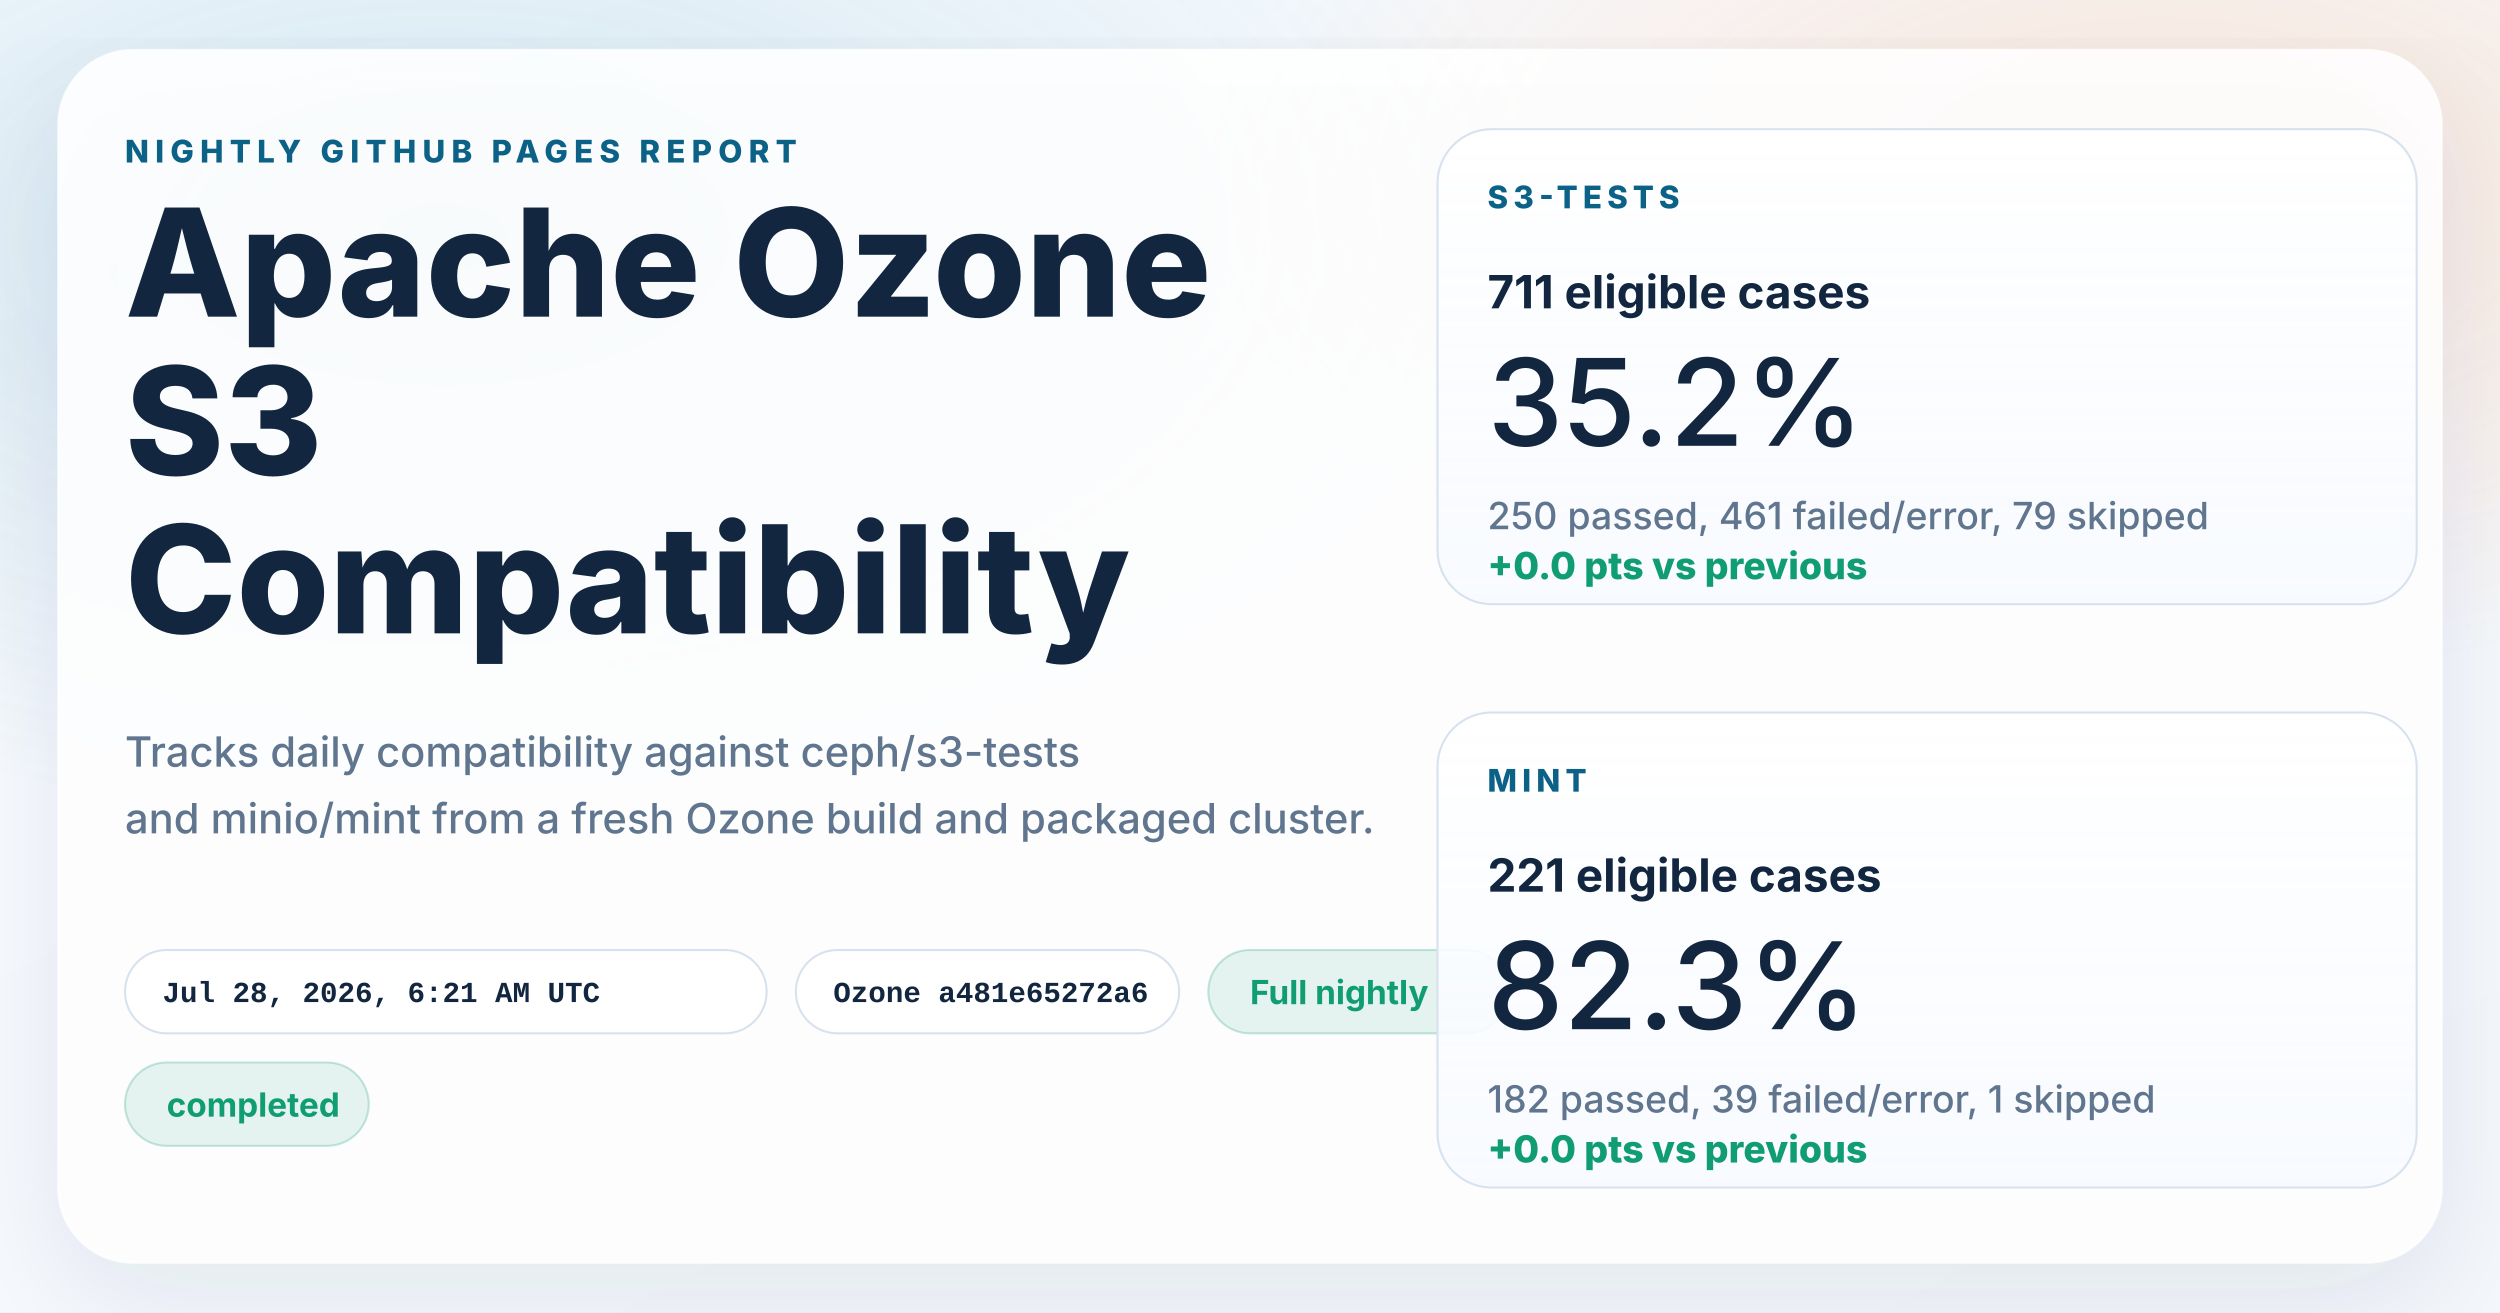
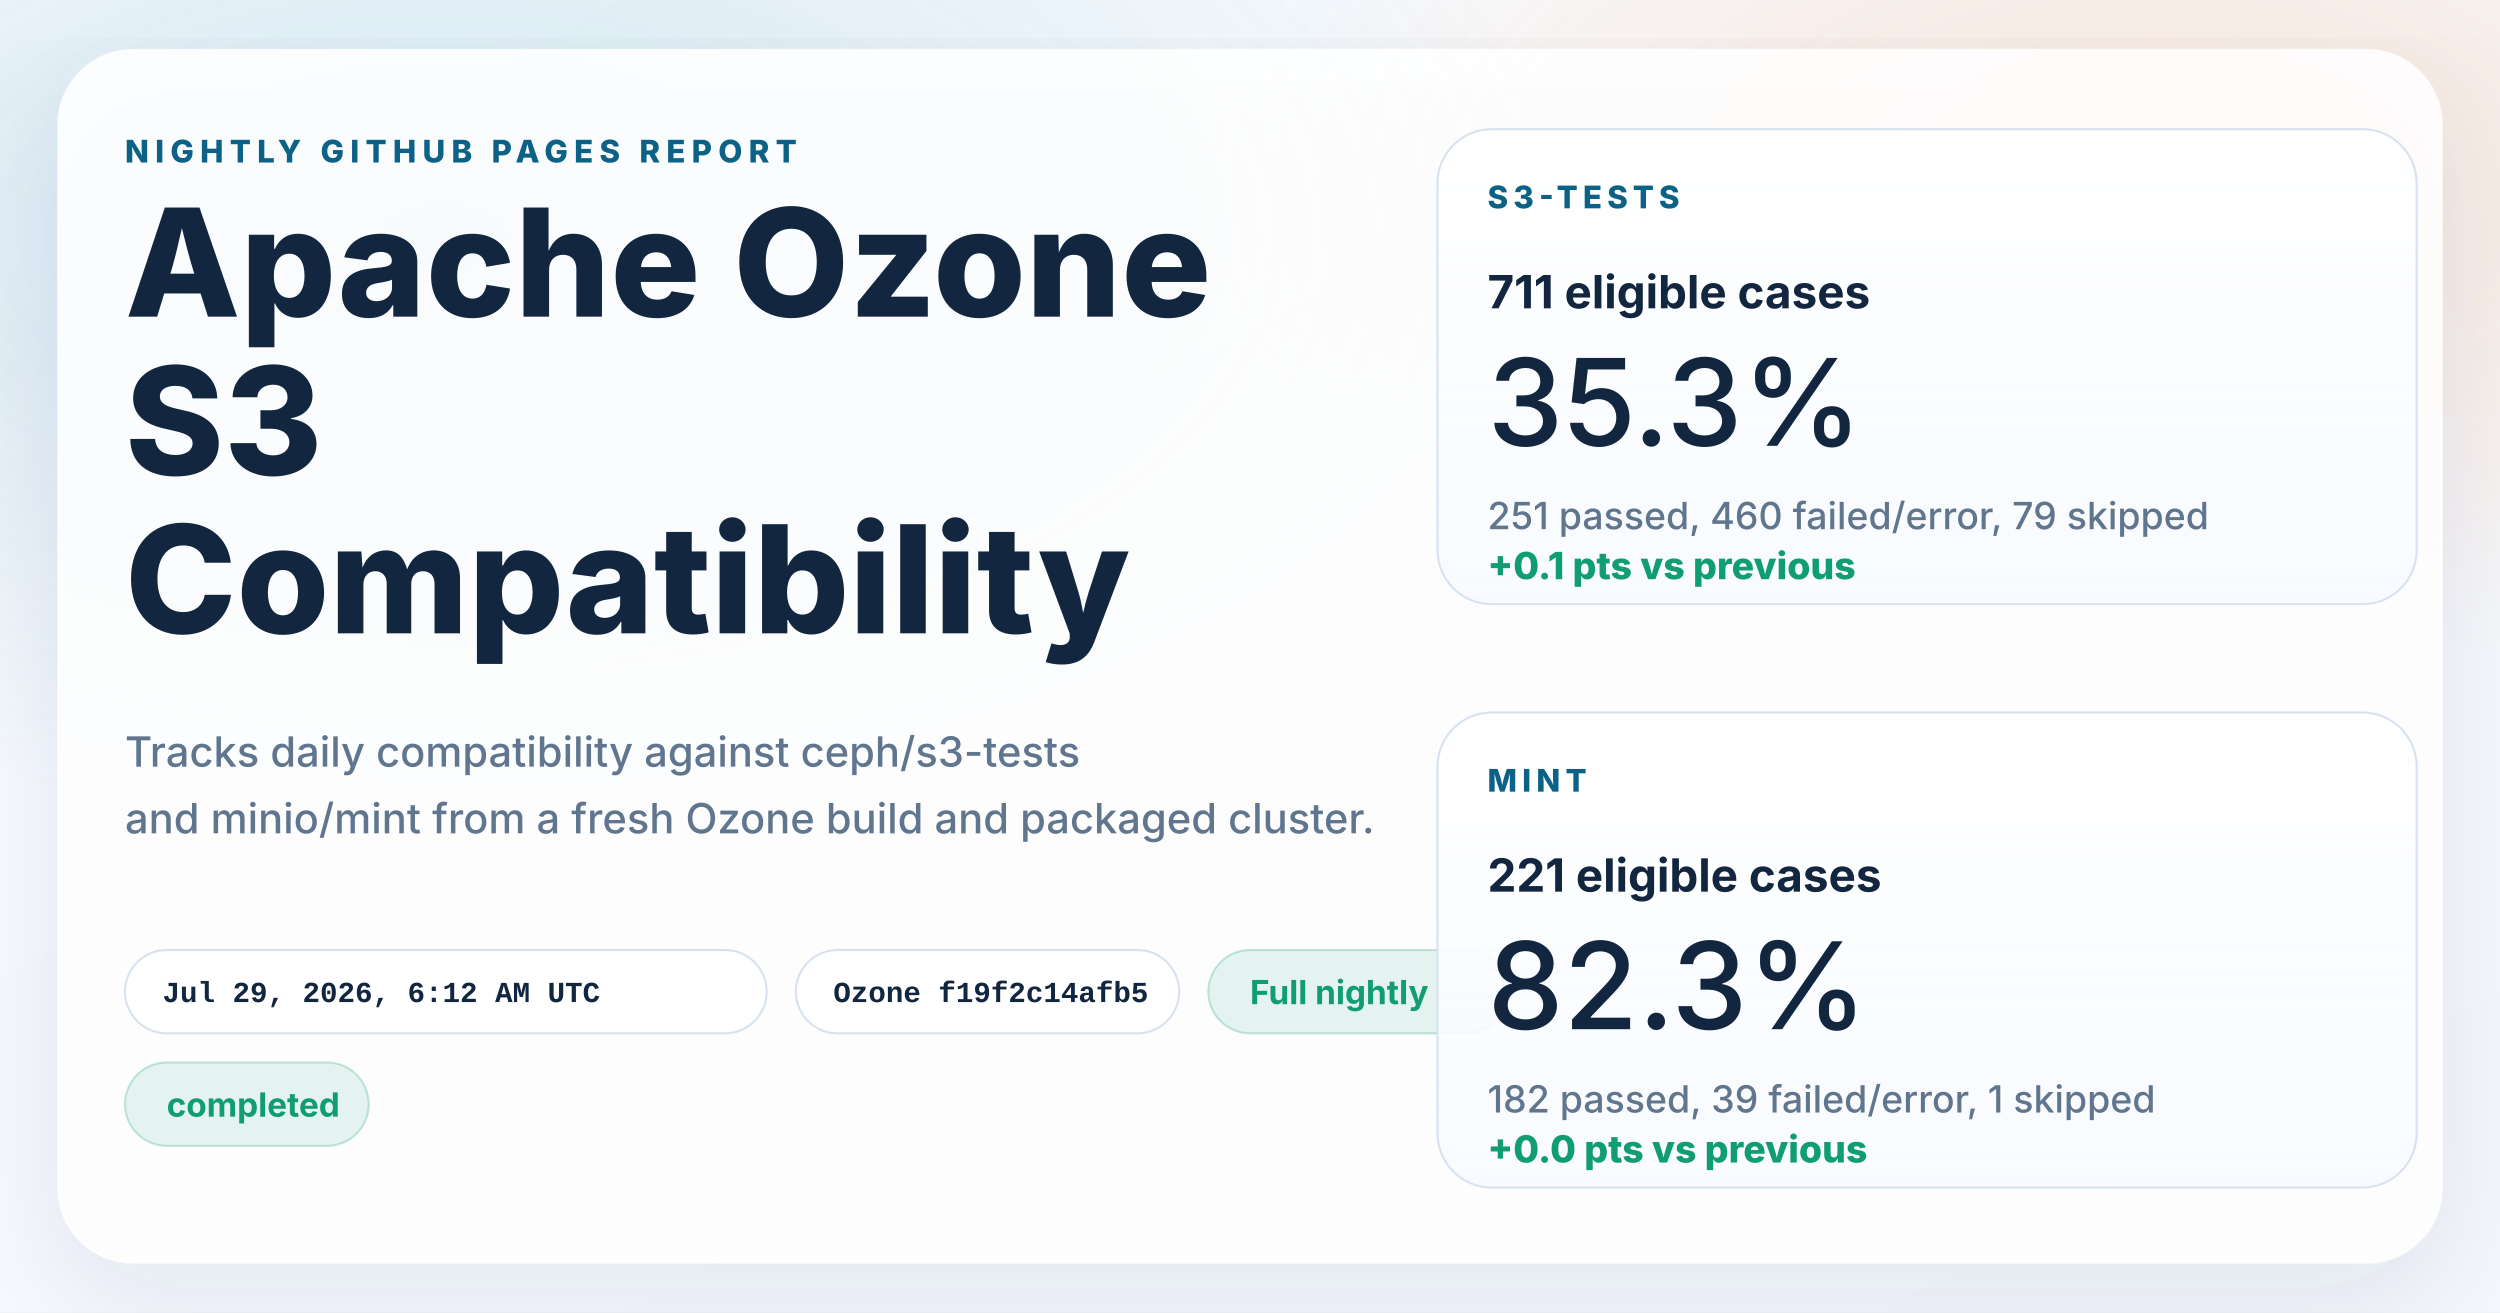
<svg xmlns="http://www.w3.org/2000/svg" width="1200" height="630" viewBox="0 0 1200 630" role="img" aria-labelledby="title desc">
  <defs>
    <linearGradient id="page" x1="0%" y1="0%" x2="100%" y2="100%">
      <stop offset="0%" stop-color="#f8fbff" />
      <stop offset="100%" stop-color="#f4f7fb" />
    </linearGradient>
    <radialGradient id="glowBlue" cx="18%" cy="18%" r="45%">
      <stop offset="0%" stop-color="#0d7fab" stop-opacity="0.16" />
      <stop offset="100%" stop-color="#0d7fab" stop-opacity="0" />
    </radialGradient>
    <radialGradient id="glowWarm" cx="86%" cy="14%" r="38%">
      <stop offset="0%" stop-color="#ff8a3d" stop-opacity="0.18" />
      <stop offset="100%" stop-color="#ff8a3d" stop-opacity="0" />
    </radialGradient>
    <linearGradient id="card" x1="0%" y1="0%" x2="0%" y2="100%">
      <stop offset="0%" stop-color="#ffffff" stop-opacity="0.96" />
      <stop offset="100%" stop-color="#f7faff" stop-opacity="0.88" />
    </linearGradient>
    <filter id="shadow" x="-10%" y="-10%" width="120%" height="120%">
      <feDropShadow dx="0" dy="18" stdDeviation="28" flood-color="#102d4c" flood-opacity="0.10" />
    </filter>
  </defs>
  <rect width="1200" height="630" fill="url(#page)" />
  <rect width="1200" height="630" fill="url(#glowBlue)" />
  <rect width="1200" height="630" fill="url(#glowWarm)" />
  <g filter="url(#shadow)">
    <rect x="28" y="24" width="1144" height="582" rx="36" fill="#ffffff" fill-opacity="0.86" stroke="#ffffff" stroke-opacity="0.75" />
  </g>
  <g font-family="system-ui, -apple-system, BlinkMacSystemFont, 'Segoe UI', sans-serif" fill="#12263f">
    <text x="60" y="78" font-size="15" font-weight="800" letter-spacing="3" fill="#0b6286">NIGHTLY GITHUB PAGES REPORT</text>
    <text x="60" y="152" font-size="72" font-weight="800">Apache Ozone</text>
    <text x="60" y="228" font-size="72" font-weight="800">S3</text>
    <text x="60" y="304" font-size="72" font-weight="800">Compatibility</text>
    <text x="60" y="368" font-size="20" font-weight="500" fill="#60758e">Tracks daily compatibility against ceph/s3-tests</text>
    <text x="60" y="400" font-size="20" font-weight="500" fill="#60758e">and minio/mint from a fresh Ozone build and packaged cluster.</text>
  </g>
  <g font-family="'SFMono-Regular', Consolas, 'Liberation Mono', monospace" font-size="14" font-weight="600">
    <g transform="translate(60 456)">
      <rect width="308" height="40" rx="20" fill="#ffffff" fill-opacity="0.94" stroke="#d7e2ee" />
-       <text x="18" y="25" fill="#12263f">Jul 28, 2026, 6:21 AM UTC</text>
+       <text x="18" y="25" fill="#12263f">Jul 29, 2026, 6:12 AM UTC</text>
    </g>
    <g transform="translate(382 456)">
      <rect width="184" height="40" rx="20" fill="#ffffff" fill-opacity="0.94" stroke="#d7e2ee" />
-       <text x="18" y="25" fill="#12263f">Ozone a481e65272a6</text>
+       <text x="18" y="25" fill="#12263f">Ozone f19f2c14afb5</text>
    </g>
  </g>
  <g font-family="system-ui, -apple-system, BlinkMacSystemFont, 'Segoe UI', sans-serif" font-size="16" font-weight="700">
    <g transform="translate(580 456)">
      <rect width="144" height="40" rx="20" fill="#0f9d71" fill-opacity="0.10" stroke="#0f9d71" stroke-opacity="0.24" />
      <text x="20" y="26" fill="#0f9d71">Full nightly</text>
    </g>
    <g transform="translate(60 510)">
      <rect width="117" height="40" rx="20" fill="#0f9d71" fill-opacity="0.10" stroke="#0f9d71" stroke-opacity="0.24" />
      <text x="20" y="26" fill="#0f9d71">completed</text>
    </g>
  </g>
  <g font-family="system-ui, -apple-system, BlinkMacSystemFont, 'Segoe UI', sans-serif" fill="#12263f">
    <g transform="translate(690 62)">
      <rect width="470" height="228" rx="26" fill="url(#card)" stroke="#d7e2ee" />
      <text x="24" y="38" font-size="15" font-weight="800" letter-spacing="2.5" fill="#0b6286">S3-TESTS</text>
      <text x="24" y="86" font-size="22" font-weight="700">711 eligible cases</text>
-       <text x="24" y="152" font-size="58" font-weight="500">35.2%</text>
-       <text x="24" y="192" font-size="18" font-weight="500" fill="#60758e">250 passed, 461 failed/error, 79 skipped</text>
-       <text x="24" y="216" font-size="18" font-weight="800" fill="#0f9d71">+0.0 pts vs previous</text>
+       <text x="24" y="152" font-size="58" font-weight="500">35.3%</text>
+       <text x="24" y="192" font-size="18" font-weight="500" fill="#60758e">251 passed, 460 failed/error, 79 skipped</text>
+       <text x="24" y="216" font-size="18" font-weight="800" fill="#0f9d71">+0.1 pts vs previous</text>
    </g>
    <g transform="translate(690 342)">
      <rect width="470" height="228" rx="26" fill="url(#card)" stroke="#d7e2ee" />
      <text x="24" y="38" font-size="15" font-weight="800" letter-spacing="2.5" fill="#0b6286">MINT</text>
      <text x="24" y="86" font-size="22" font-weight="700">221 eligible cases</text>
      <text x="24" y="152" font-size="58" font-weight="500">82.3%</text>
      <text x="24" y="192" font-size="18" font-weight="500" fill="#60758e">182 passed, 39 failed/error, 1 skipped</text>
      <text x="24" y="216" font-size="18" font-weight="800" fill="#0f9d71">+0.0 pts vs previous</text>
    </g>
  </g>
</svg>
